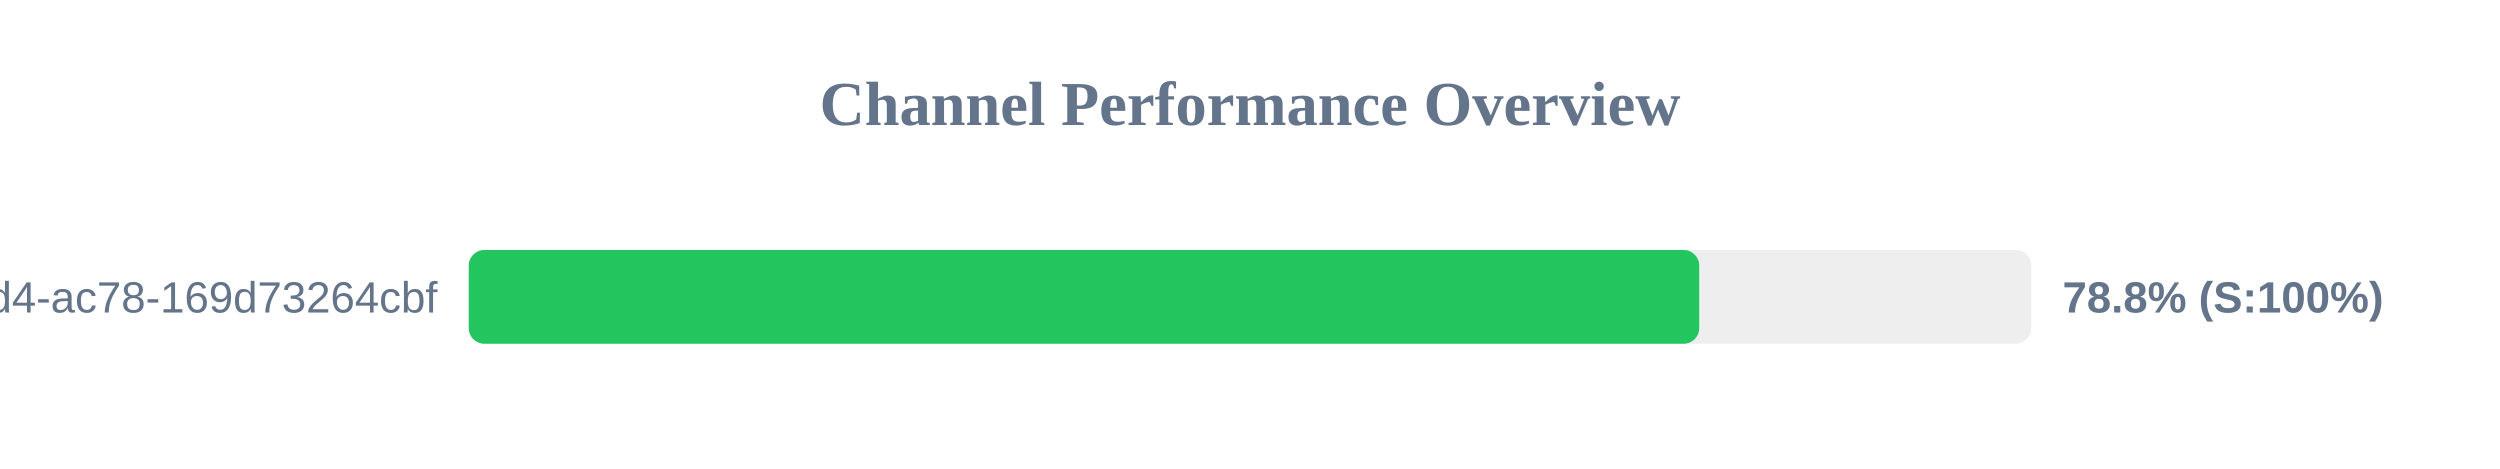
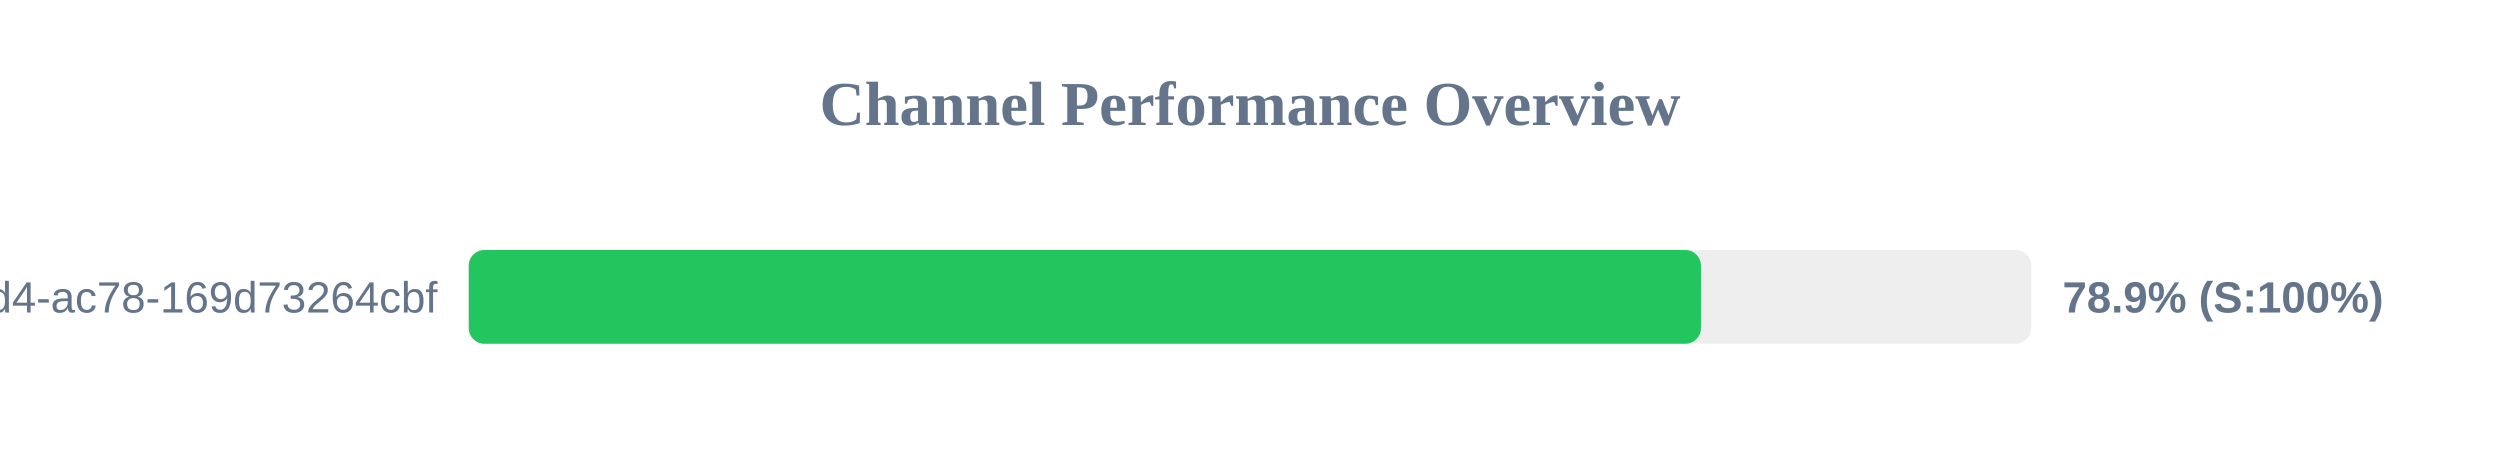
<svg xmlns="http://www.w3.org/2000/svg" width="800" height="150" version="1.1">
  <style>
        .row { font: 14px Arial; fill: #64748b; }
        .score { font: bold 14px Arial; fill: #64748b; }
    </style>
  <text x="400" y="40" text-anchor="middle" font-size="20px" font-weight="bold" fill="#64748b">Channel Performance Overview</text>
  <rect x="150" y="80" width="500" height="30" fill="#eee" rx="5" />
-   <rect x="150" y="80" width="393.75" height="30" fill="#22c55e" rx="5" />
+   <rect x="150" y="80" width="394.3" height="30" fill="#22c55e" rx="5" />
  <text x="140" y="100" text-anchor="end" class="row">?uuid=48c2c901-72e6-46d4-ac78-169d73264cbf</text>
-   <text x="660" y="100" text-anchor="start" class="score">78.8% (S:100%)</text>
+   <text x="660" y="100" text-anchor="start" class="score">78.9% (S:100%)</text>
</svg>
